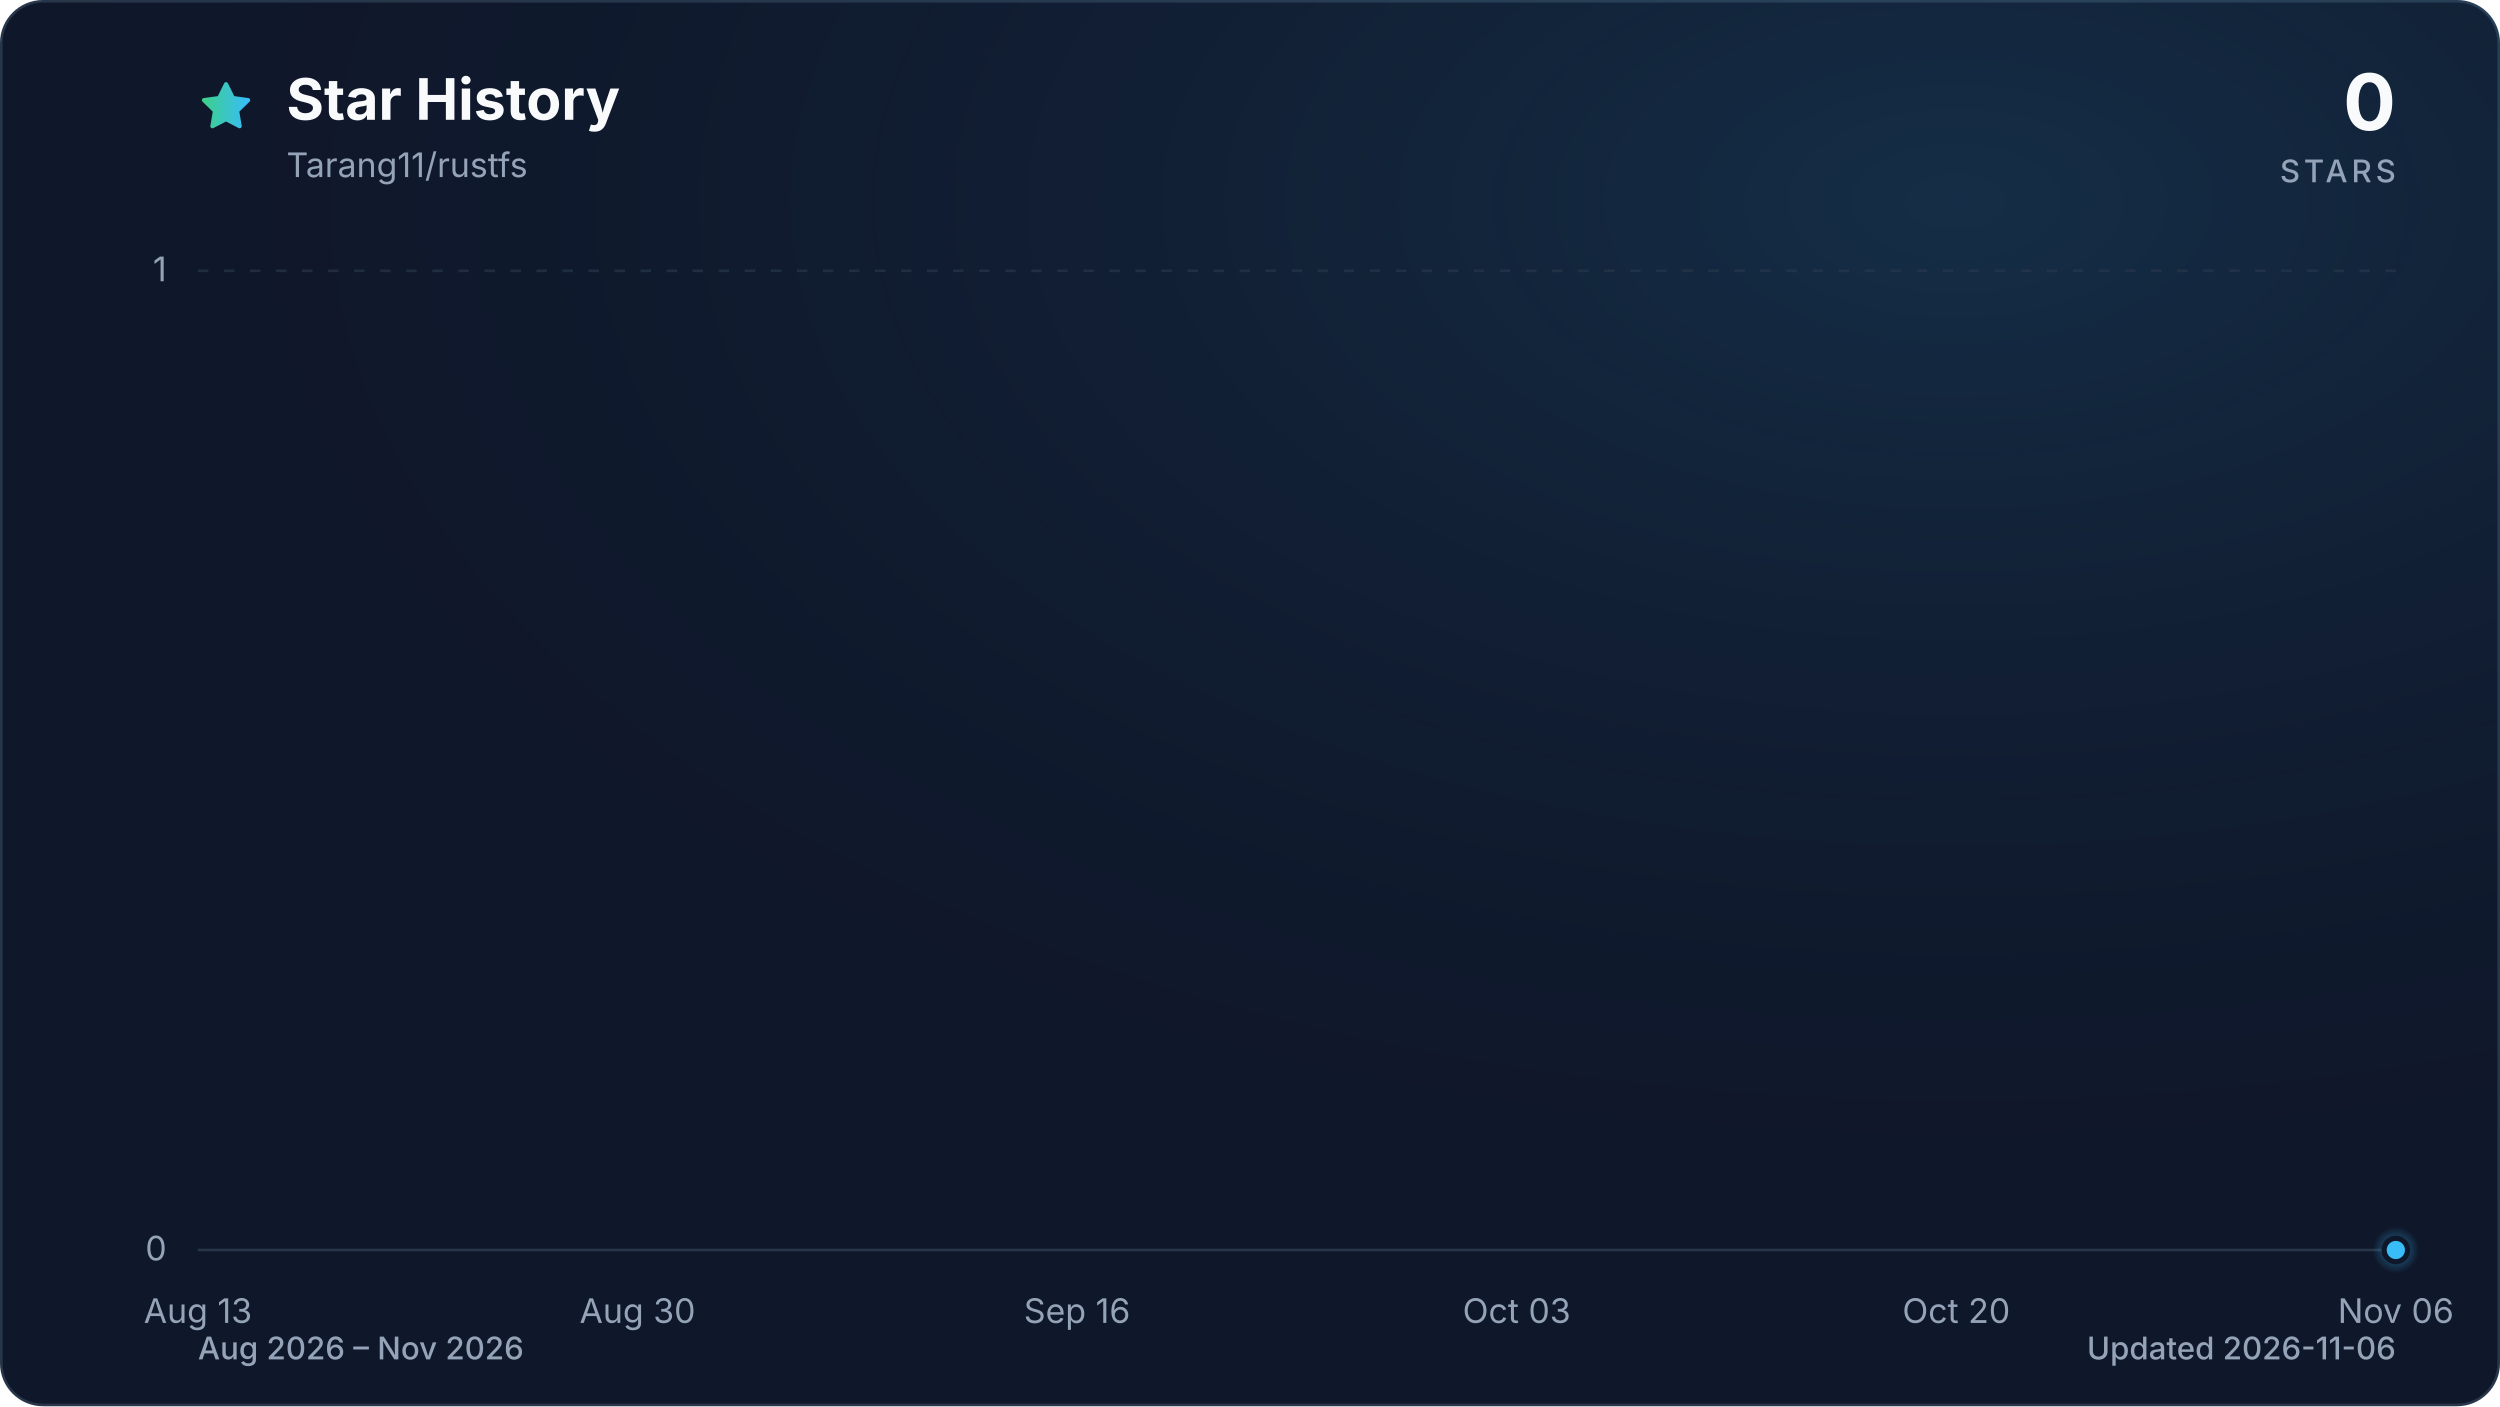
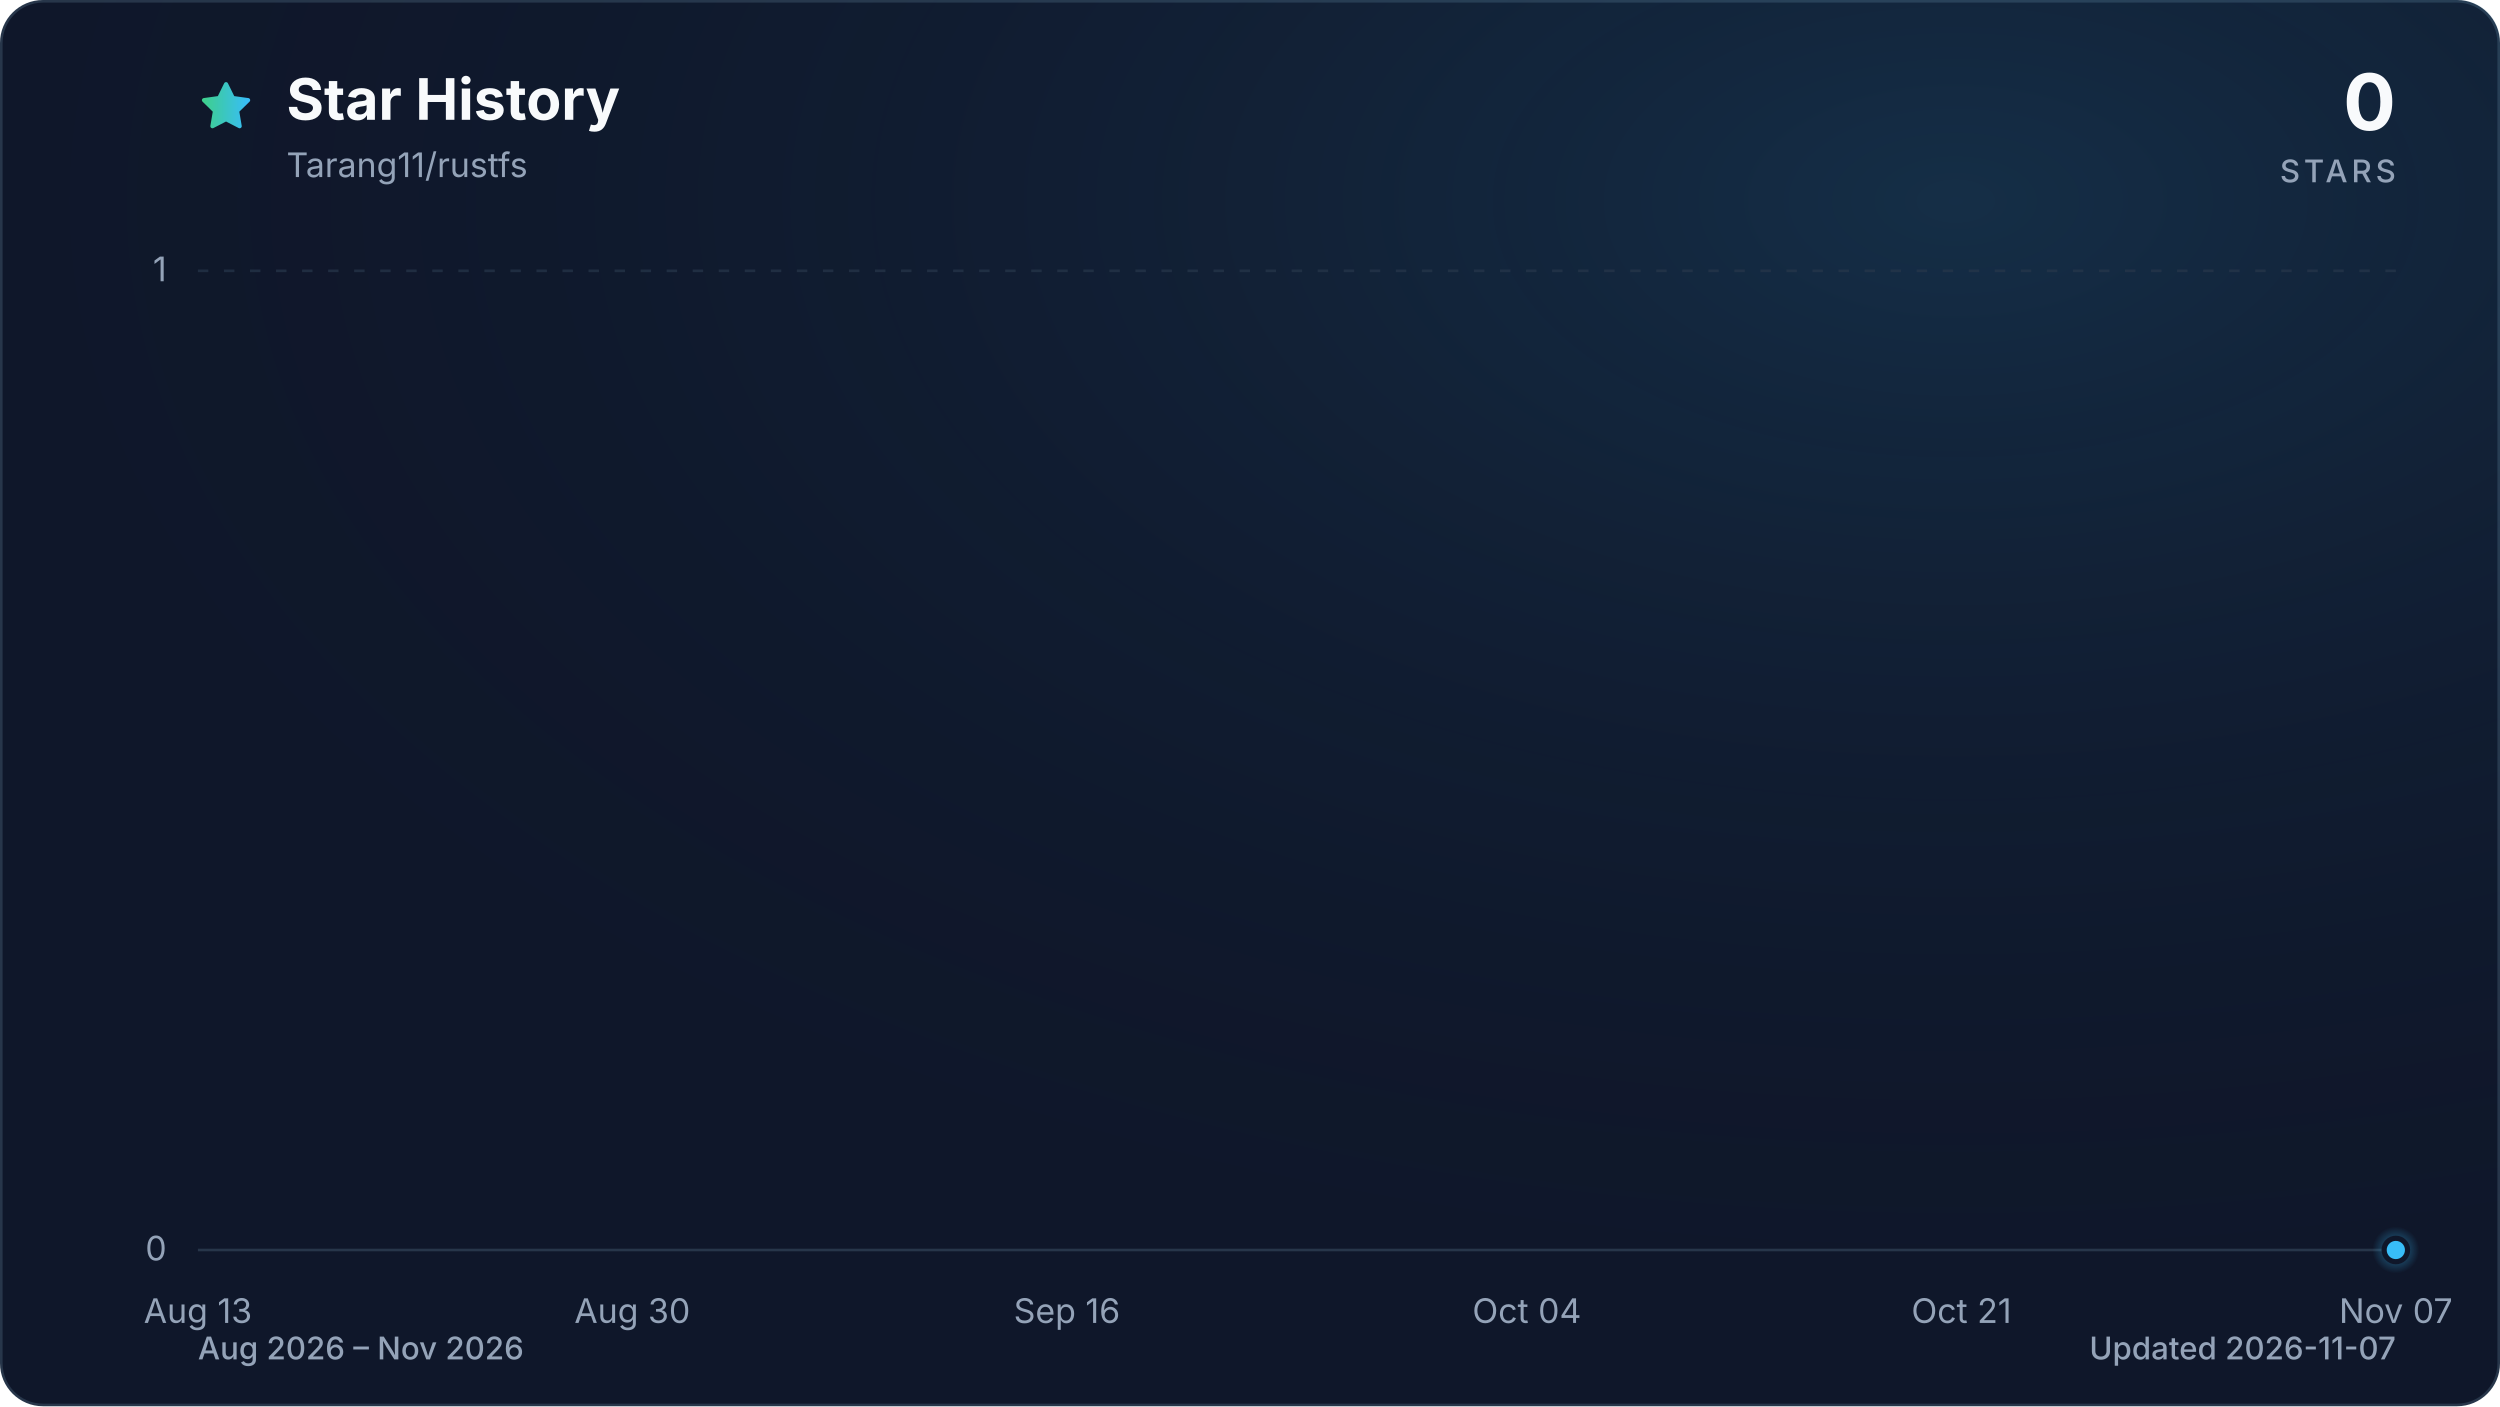
<svg xmlns="http://www.w3.org/2000/svg" viewBox="0 0 960 540" role="img" aria-labelledby="title description" data-style="gradient" data-variant="glow" data-animated="true">
  <defs>
    <linearGradient id="trend" x1="0" y1="0" x2="1" y2="0">
      <stop offset="0%" stop-color="#3ecf8e" />
      <stop offset="100%" stop-color="#38bdf8" />
    </linearGradient>
    <linearGradient id="area" x1="0" y1="0" x2="0" y2="1">
      <stop offset="0%" stop-color="#3ecf8e" stop-opacity="0.30" />
      <stop offset="55%" stop-color="#38bdf8" stop-opacity="0.10" />
      <stop offset="100%" stop-color="#38bdf8" stop-opacity="0.01" />
    </linearGradient>
    <radialGradient id="marker-halo" cx="50%" cy="50%" r="50%">
      <stop offset="0%" stop-color="#38bdf8" stop-opacity="0.55" />
      <stop offset="100%" stop-color="#38bdf8" stop-opacity="0" />
    </radialGradient>
    <radialGradient id="surface-glow" cx="78%" cy="14%" r="80%">
      <stop offset="0%" stop-color="#38bdf8" stop-opacity="0.14" />
      <stop offset="100%" stop-color="#0f172a" stop-opacity="0" />
    </radialGradient>
    <filter id="trend-glow" x="-20%" y="-20%" width="140%" height="140%">
      <feGaussianBlur stdDeviation="7" />
    </filter>
  </defs>
  <style>
.trend-enter{transform-box:fill-box;transform-origin:center;animation:trend-enter 520ms cubic-bezier(0.16,1,0.3,1)}
.marker-enter{transform-box:fill-box;transform-origin:center;animation:marker-enter 320ms cubic-bezier(0.16,1,0.3,1) 200ms both}
.marker-pulse{transform-box:fill-box;transform-origin:center;animation:marker-pulse 2.6s ease-out infinite}
@keyframes trend-enter{from{opacity:.35;transform:translateY(10px)}to{opacity:1;transform:translateY(0)}}
@keyframes marker-enter{from{opacity:0;transform:scale(.4)}to{opacity:1;transform:scale(1)}}
@keyframes marker-pulse{0%{opacity:.5;transform:scale(.7)}70%,100%{opacity:0;transform:scale(2.1)}}
@media (prefers-reduced-motion:reduce){.trend-enter,.marker-enter,.marker-pulse{animation:none!important}}
@media (prefers-reduced-motion:reduce){.marker-pulse{opacity:0}}
</style>
  <rect x="0.5" y="0.5" width="959" height="539" fill="#0f172a" stroke="#27364a" stroke-width="1" rx="16" />
  <rect width="960" height="540" fill="url(#surface-glow)" rx="16" />
  <path d="M12 2.6l2.9 5.9 6.5.9-4.7 4.6 1.1 6.5-5.8-3-5.8 3 1.1-6.5-4.7-4.6 6.5-.9L12 2.6Z" transform="translate(76 30) scale(.9)" fill="url(#trend)" stroke="url(#trend)" stroke-width="1.8" stroke-linejoin="round" aria-hidden="true" />
  <text x="110" y="46" fill="#f8fafc" font-family="ui-sans-serif, system-ui, -apple-system, BlinkMacSystemFont, 'Segoe UI', sans-serif" font-size="22" font-weight="700">Star History</text>
  <text x="110" y="68" fill="#94a3b8" font-family="ui-sans-serif, system-ui, -apple-system, BlinkMacSystemFont, 'Segoe UI', sans-serif" font-size="13">Tarang11/rustfs</text>
  <text x="920" y="50" fill="#f8fafc" font-family="ui-sans-serif, system-ui, -apple-system, BlinkMacSystemFont, 'Segoe UI', sans-serif" font-size="30" font-weight="700" text-anchor="end">0</text>
  <text x="920" y="70" fill="#94a3b8" font-family="ui-sans-serif, system-ui, -apple-system, BlinkMacSystemFont, 'Segoe UI', sans-serif" font-size="12" font-weight="500" letter-spacing="1.5" text-anchor="end">STARS</text>
  <line x1="76" y1="480.0" x2="920" y2="480.0" stroke="#27364a" stroke-width="1" stroke-dasharray="0" opacity="1" />
  <text x="64" y="484.0" fill="#94a3b8" font-family="ui-sans-serif, system-ui, -apple-system, BlinkMacSystemFont, 'Segoe UI', sans-serif" font-size="13" text-anchor="end">0</text>
  <line x1="76" y1="104.0" x2="920" y2="104.0" stroke="#27364a" stroke-width="1" stroke-dasharray="4 6" opacity="0.7" />
  <text x="64" y="108.0" fill="#94a3b8" font-family="ui-sans-serif, system-ui, -apple-system, BlinkMacSystemFont, 'Segoe UI', sans-serif" font-size="13" text-anchor="end">1</text>
  <text x="76.0" y="508" fill="#94a3b8" font-family="ui-sans-serif, system-ui, -apple-system, BlinkMacSystemFont, 'Segoe UI', sans-serif" font-size="13" text-anchor="middle">Aug 13</text>
-   <text x="244.8" y="508" fill="#94a3b8" font-family="ui-sans-serif, system-ui, -apple-system, BlinkMacSystemFont, 'Segoe UI', sans-serif" font-size="13" text-anchor="middle">Aug 30</text>
-   <text x="413.6" y="508" fill="#94a3b8" font-family="ui-sans-serif, system-ui, -apple-system, BlinkMacSystemFont, 'Segoe UI', sans-serif" font-size="13" text-anchor="middle">Sep 16</text>
-   <text x="582.4" y="508" fill="#94a3b8" font-family="ui-sans-serif, system-ui, -apple-system, BlinkMacSystemFont, 'Segoe UI', sans-serif" font-size="13" text-anchor="middle">Oct 03</text>
-   <text x="751.2" y="508" fill="#94a3b8" font-family="ui-sans-serif, system-ui, -apple-system, BlinkMacSystemFont, 'Segoe UI', sans-serif" font-size="13" text-anchor="middle">Oct 20</text>
-   <text x="920.0" y="508" fill="#94a3b8" font-family="ui-sans-serif, system-ui, -apple-system, BlinkMacSystemFont, 'Segoe UI', sans-serif" font-size="13" text-anchor="middle">Nov 06</text>
+   <text x="242.8" y="508" fill="#94a3b8" font-family="ui-sans-serif, system-ui, -apple-system, BlinkMacSystemFont, 'Segoe UI', sans-serif" font-size="13" text-anchor="middle">Aug 30</text>
+   <text x="409.7" y="508" fill="#94a3b8" font-family="ui-sans-serif, system-ui, -apple-system, BlinkMacSystemFont, 'Segoe UI', sans-serif" font-size="13" text-anchor="middle">Sep 16</text>
+   <text x="586.3" y="508" fill="#94a3b8" font-family="ui-sans-serif, system-ui, -apple-system, BlinkMacSystemFont, 'Segoe UI', sans-serif" font-size="13" text-anchor="middle">Oct 04</text>
+   <text x="753.2" y="508" fill="#94a3b8" font-family="ui-sans-serif, system-ui, -apple-system, BlinkMacSystemFont, 'Segoe UI', sans-serif" font-size="13" text-anchor="middle">Oct 21</text>
+   <text x="920.0" y="508" fill="#94a3b8" font-family="ui-sans-serif, system-ui, -apple-system, BlinkMacSystemFont, 'Segoe UI', sans-serif" font-size="13" text-anchor="middle">Nov 07</text>
  <g class="trend-enter">
-     <path d="M 76.0 480.0 C 79.3 480.0, 82.6 480.0, 85.9 480.0 C 89.2 480.0, 92.5 480.0, 95.9 480.0 C 99.2 480.0, 102.5 480.0, 105.8 480.0 C 109.1 480.0, 112.4 480.0, 115.7 480.0 C 119.0 480.0, 122.3 480.0, 125.6 480.0 C 129.0 480.0, 132.3 480.0, 135.6 480.0 C 138.9 480.0, 142.2 480.0, 145.5 480.0 C 148.8 480.0, 152.1 480.0, 155.4 480.0 C 158.7 480.0, 162.1 480.0, 165.4 480.0 C 168.7 480.0, 172.0 480.0, 175.3 480.0 C 178.6 480.0, 181.9 480.0, 185.2 480.0 C 188.5 480.0, 191.8 480.0, 195.2 480.0 C 198.5 480.0, 201.8 480.0, 205.1 480.0 C 208.4 480.0, 211.7 480.0, 215.0 480.0 C 218.3 480.0, 221.6 480.0, 224.9 480.0 C 228.3 480.0, 231.6 480.0, 234.9 480.0 C 238.2 480.0, 241.5 480.0, 244.8 480.0 C 248.1 480.0, 251.4 480.0, 254.7 480.0 C 258.0 480.0, 261.3 480.0, 264.7 480.0 C 268.0 480.0, 271.3 480.0, 274.6 480.0 C 277.9 480.0, 281.2 480.0, 284.5 480.0 C 287.8 480.0, 291.1 480.0, 294.4 480.0 C 297.8 480.0, 301.1 480.0, 304.4 480.0 C 307.7 480.0, 311.0 480.0, 314.3 480.0 C 317.6 480.0, 320.9 480.0, 324.2 480.0 C 327.5 480.0, 330.9 480.0, 334.2 480.0 C 337.5 480.0, 340.8 480.0, 344.1 480.0 C 347.4 480.0, 350.7 480.0, 354.0 480.0 C 357.3 480.0, 360.6 480.0, 364.0 480.0 C 367.3 480.0, 370.6 480.0, 373.9 480.0 C 377.2 480.0, 380.5 480.0, 383.8 480.0 C 387.1 480.0, 390.4 480.0, 393.7 480.0 C 397.1 480.0, 400.4 480.0, 403.7 480.0 C 407.0 480.0, 410.3 480.0, 413.6 480.0 C 416.9 480.0, 420.2 480.0, 423.5 480.0 C 426.8 480.0, 430.1 480.0, 433.5 480.0 C 436.8 480.0, 440.1 480.0, 443.4 480.0 C 446.7 480.0, 450.0 480.0, 453.3 480.0 C 456.6 480.0, 459.9 480.0, 463.2 480.0 C 466.6 480.0, 469.9 480.0, 473.2 480.0 C 476.5 480.0, 479.8 480.0, 483.1 480.0 C 486.4 480.0, 489.7 480.0, 493.0 480.0 C 496.3 480.0, 499.7 480.0, 503.0 480.0 C 506.3 480.0, 509.6 480.0, 512.9 480.0 C 516.2 480.0, 519.5 480.0, 522.8 480.0 C 526.1 480.0, 529.4 480.0, 532.8 480.0 C 536.1 480.0, 539.4 480.0, 542.7 480.0 C 546.0 480.0, 549.3 480.0, 552.6 480.0 C 555.9 480.0, 559.2 480.0, 562.5 480.0 C 565.9 480.0, 569.2 480.0, 572.5 480.0 C 575.8 480.0, 579.1 480.0, 582.4 480.0 C 585.7 480.0, 589.0 480.0, 592.3 480.0 C 595.6 480.0, 598.9 480.0, 602.3 480.0 C 605.6 480.0, 608.9 480.0, 612.2 480.0 C 615.5 480.0, 618.8 480.0, 622.1 480.0 C 625.4 480.0, 628.7 480.0, 632.0 480.0 C 635.4 480.0, 638.7 480.0, 642.0 480.0 C 645.3 480.0, 648.6 480.0, 651.9 480.0 C 655.2 480.0, 658.5 480.0, 661.8 480.0 C 665.1 480.0, 668.5 480.0, 671.8 480.0 C 675.1 480.0, 678.4 480.0, 681.7 480.0 C 685.0 480.0, 688.3 480.0, 691.6 480.0 C 694.9 480.0, 698.2 480.0, 701.6 480.0 C 704.9 480.0, 708.2 480.0, 711.5 480.0 C 714.8 480.0, 718.1 480.0, 721.4 480.0 C 724.7 480.0, 728.0 480.0, 731.3 480.0 C 734.7 480.0, 738.0 480.0, 741.3 480.0 C 744.6 480.0, 747.9 480.0, 751.2 480.0 C 754.5 480.0, 757.8 480.0, 761.1 480.0 C 764.4 480.0, 767.7 480.0, 771.1 480.0 C 774.4 480.0, 777.7 480.0, 781.0 480.0 C 784.3 480.0, 787.6 480.0, 790.9 480.0 C 794.2 480.0, 797.5 480.0, 800.8 480.0 C 804.2 480.0, 807.5 480.0, 810.8 480.0 C 814.1 480.0, 817.4 480.0, 820.7 480.0 C 824.0 480.0, 827.3 480.0, 830.6 480.0 C 833.9 480.0, 837.3 480.0, 840.6 480.0 C 843.9 480.0, 847.2 480.0, 850.5 480.0 C 853.8 480.0, 857.1 480.0, 860.4 480.0 C 863.7 480.0, 867.0 480.0, 870.4 480.0 C 873.7 480.0, 877.0 480.0, 880.3 480.0 C 883.6 480.0, 886.9 480.0, 890.2 480.0 C 893.5 480.0, 896.8 480.0, 900.1 480.0 C 903.5 480.0, 906.8 480.0, 910.1 480.0 C 913.4 480.0, 916.7 480.0, 920.0 480.0 L 920.0 480.0 L 76.0 480.0 Z" fill="url(#area)" />
-     <path d="M 76.0 480.0 C 79.3 480.0, 82.6 480.0, 85.9 480.0 C 89.2 480.0, 92.5 480.0, 95.9 480.0 C 99.2 480.0, 102.5 480.0, 105.8 480.0 C 109.1 480.0, 112.4 480.0, 115.7 480.0 C 119.0 480.0, 122.3 480.0, 125.6 480.0 C 129.0 480.0, 132.3 480.0, 135.6 480.0 C 138.9 480.0, 142.2 480.0, 145.5 480.0 C 148.8 480.0, 152.1 480.0, 155.4 480.0 C 158.7 480.0, 162.1 480.0, 165.4 480.0 C 168.7 480.0, 172.0 480.0, 175.3 480.0 C 178.6 480.0, 181.9 480.0, 185.2 480.0 C 188.5 480.0, 191.8 480.0, 195.2 480.0 C 198.5 480.0, 201.8 480.0, 205.1 480.0 C 208.4 480.0, 211.7 480.0, 215.0 480.0 C 218.3 480.0, 221.6 480.0, 224.9 480.0 C 228.3 480.0, 231.6 480.0, 234.9 480.0 C 238.2 480.0, 241.5 480.0, 244.8 480.0 C 248.1 480.0, 251.4 480.0, 254.7 480.0 C 258.0 480.0, 261.3 480.0, 264.7 480.0 C 268.0 480.0, 271.3 480.0, 274.6 480.0 C 277.9 480.0, 281.2 480.0, 284.5 480.0 C 287.8 480.0, 291.1 480.0, 294.4 480.0 C 297.8 480.0, 301.1 480.0, 304.4 480.0 C 307.7 480.0, 311.0 480.0, 314.3 480.0 C 317.6 480.0, 320.9 480.0, 324.2 480.0 C 327.5 480.0, 330.9 480.0, 334.2 480.0 C 337.5 480.0, 340.8 480.0, 344.1 480.0 C 347.4 480.0, 350.7 480.0, 354.0 480.0 C 357.3 480.0, 360.6 480.0, 364.0 480.0 C 367.3 480.0, 370.6 480.0, 373.9 480.0 C 377.2 480.0, 380.5 480.0, 383.8 480.0 C 387.1 480.0, 390.4 480.0, 393.7 480.0 C 397.1 480.0, 400.4 480.0, 403.7 480.0 C 407.0 480.0, 410.3 480.0, 413.6 480.0 C 416.9 480.0, 420.2 480.0, 423.5 480.0 C 426.8 480.0, 430.1 480.0, 433.5 480.0 C 436.8 480.0, 440.1 480.0, 443.4 480.0 C 446.7 480.0, 450.0 480.0, 453.3 480.0 C 456.6 480.0, 459.9 480.0, 463.2 480.0 C 466.6 480.0, 469.9 480.0, 473.2 480.0 C 476.5 480.0, 479.8 480.0, 483.1 480.0 C 486.4 480.0, 489.7 480.0, 493.0 480.0 C 496.3 480.0, 499.7 480.0, 503.0 480.0 C 506.3 480.0, 509.6 480.0, 512.9 480.0 C 516.2 480.0, 519.5 480.0, 522.8 480.0 C 526.1 480.0, 529.4 480.0, 532.8 480.0 C 536.1 480.0, 539.4 480.0, 542.7 480.0 C 546.0 480.0, 549.3 480.0, 552.6 480.0 C 555.9 480.0, 559.2 480.0, 562.5 480.0 C 565.9 480.0, 569.2 480.0, 572.5 480.0 C 575.8 480.0, 579.1 480.0, 582.4 480.0 C 585.7 480.0, 589.0 480.0, 592.3 480.0 C 595.6 480.0, 598.9 480.0, 602.3 480.0 C 605.6 480.0, 608.9 480.0, 612.2 480.0 C 615.5 480.0, 618.8 480.0, 622.1 480.0 C 625.4 480.0, 628.7 480.0, 632.0 480.0 C 635.4 480.0, 638.7 480.0, 642.0 480.0 C 645.3 480.0, 648.6 480.0, 651.9 480.0 C 655.2 480.0, 658.5 480.0, 661.8 480.0 C 665.1 480.0, 668.5 480.0, 671.8 480.0 C 675.1 480.0, 678.4 480.0, 681.7 480.0 C 685.0 480.0, 688.3 480.0, 691.6 480.0 C 694.9 480.0, 698.2 480.0, 701.6 480.0 C 704.9 480.0, 708.2 480.0, 711.5 480.0 C 714.8 480.0, 718.1 480.0, 721.4 480.0 C 724.7 480.0, 728.0 480.0, 731.3 480.0 C 734.7 480.0, 738.0 480.0, 741.3 480.0 C 744.6 480.0, 747.9 480.0, 751.2 480.0 C 754.5 480.0, 757.8 480.0, 761.1 480.0 C 764.4 480.0, 767.7 480.0, 771.1 480.0 C 774.4 480.0, 777.7 480.0, 781.0 480.0 C 784.3 480.0, 787.6 480.0, 790.9 480.0 C 794.2 480.0, 797.5 480.0, 800.8 480.0 C 804.2 480.0, 807.5 480.0, 810.8 480.0 C 814.1 480.0, 817.4 480.0, 820.7 480.0 C 824.0 480.0, 827.3 480.0, 830.6 480.0 C 833.9 480.0, 837.3 480.0, 840.6 480.0 C 843.9 480.0, 847.2 480.0, 850.5 480.0 C 853.8 480.0, 857.1 480.0, 860.4 480.0 C 863.7 480.0, 867.0 480.0, 870.4 480.0 C 873.7 480.0, 877.0 480.0, 880.3 480.0 C 883.6 480.0, 886.9 480.0, 890.2 480.0 C 893.5 480.0, 896.8 480.0, 900.1 480.0 C 903.5 480.0, 906.8 480.0, 910.1 480.0 C 913.4 480.0, 916.7 480.0, 920.0 480.0" fill="none" stroke="url(#trend)" stroke-width="12" stroke-linecap="round" stroke-linejoin="round" opacity="0.16" filter="url(#trend-glow)" />
-     <path d="M 76.0 480.0 C 79.3 480.0, 82.6 480.0, 85.9 480.0 C 89.2 480.0, 92.5 480.0, 95.9 480.0 C 99.2 480.0, 102.5 480.0, 105.8 480.0 C 109.1 480.0, 112.4 480.0, 115.7 480.0 C 119.0 480.0, 122.3 480.0, 125.6 480.0 C 129.0 480.0, 132.3 480.0, 135.6 480.0 C 138.9 480.0, 142.2 480.0, 145.5 480.0 C 148.8 480.0, 152.1 480.0, 155.4 480.0 C 158.7 480.0, 162.1 480.0, 165.4 480.0 C 168.7 480.0, 172.0 480.0, 175.3 480.0 C 178.6 480.0, 181.9 480.0, 185.2 480.0 C 188.5 480.0, 191.8 480.0, 195.2 480.0 C 198.5 480.0, 201.8 480.0, 205.1 480.0 C 208.4 480.0, 211.7 480.0, 215.0 480.0 C 218.3 480.0, 221.6 480.0, 224.9 480.0 C 228.3 480.0, 231.6 480.0, 234.9 480.0 C 238.2 480.0, 241.5 480.0, 244.8 480.0 C 248.1 480.0, 251.4 480.0, 254.7 480.0 C 258.0 480.0, 261.3 480.0, 264.7 480.0 C 268.0 480.0, 271.3 480.0, 274.6 480.0 C 277.9 480.0, 281.2 480.0, 284.5 480.0 C 287.8 480.0, 291.1 480.0, 294.4 480.0 C 297.8 480.0, 301.1 480.0, 304.4 480.0 C 307.7 480.0, 311.0 480.0, 314.3 480.0 C 317.6 480.0, 320.9 480.0, 324.2 480.0 C 327.5 480.0, 330.9 480.0, 334.2 480.0 C 337.5 480.0, 340.8 480.0, 344.1 480.0 C 347.4 480.0, 350.7 480.0, 354.0 480.0 C 357.3 480.0, 360.6 480.0, 364.0 480.0 C 367.3 480.0, 370.6 480.0, 373.9 480.0 C 377.2 480.0, 380.5 480.0, 383.8 480.0 C 387.1 480.0, 390.4 480.0, 393.7 480.0 C 397.1 480.0, 400.4 480.0, 403.7 480.0 C 407.0 480.0, 410.3 480.0, 413.6 480.0 C 416.9 480.0, 420.2 480.0, 423.5 480.0 C 426.8 480.0, 430.1 480.0, 433.5 480.0 C 436.8 480.0, 440.1 480.0, 443.4 480.0 C 446.7 480.0, 450.0 480.0, 453.3 480.0 C 456.6 480.0, 459.9 480.0, 463.2 480.0 C 466.6 480.0, 469.9 480.0, 473.2 480.0 C 476.5 480.0, 479.8 480.0, 483.1 480.0 C 486.4 480.0, 489.7 480.0, 493.0 480.0 C 496.3 480.0, 499.7 480.0, 503.0 480.0 C 506.3 480.0, 509.6 480.0, 512.9 480.0 C 516.2 480.0, 519.5 480.0, 522.8 480.0 C 526.1 480.0, 529.4 480.0, 532.8 480.0 C 536.1 480.0, 539.4 480.0, 542.7 480.0 C 546.0 480.0, 549.3 480.0, 552.6 480.0 C 555.9 480.0, 559.2 480.0, 562.5 480.0 C 565.9 480.0, 569.2 480.0, 572.5 480.0 C 575.8 480.0, 579.1 480.0, 582.4 480.0 C 585.7 480.0, 589.0 480.0, 592.3 480.0 C 595.6 480.0, 598.9 480.0, 602.3 480.0 C 605.6 480.0, 608.9 480.0, 612.2 480.0 C 615.5 480.0, 618.8 480.0, 622.1 480.0 C 625.4 480.0, 628.7 480.0, 632.0 480.0 C 635.4 480.0, 638.7 480.0, 642.0 480.0 C 645.3 480.0, 648.6 480.0, 651.9 480.0 C 655.2 480.0, 658.5 480.0, 661.8 480.0 C 665.1 480.0, 668.5 480.0, 671.8 480.0 C 675.1 480.0, 678.4 480.0, 681.7 480.0 C 685.0 480.0, 688.3 480.0, 691.6 480.0 C 694.9 480.0, 698.2 480.0, 701.6 480.0 C 704.9 480.0, 708.2 480.0, 711.5 480.0 C 714.8 480.0, 718.1 480.0, 721.4 480.0 C 724.7 480.0, 728.0 480.0, 731.3 480.0 C 734.7 480.0, 738.0 480.0, 741.3 480.0 C 744.6 480.0, 747.9 480.0, 751.2 480.0 C 754.5 480.0, 757.8 480.0, 761.1 480.0 C 764.4 480.0, 767.7 480.0, 771.1 480.0 C 774.4 480.0, 777.7 480.0, 781.0 480.0 C 784.3 480.0, 787.6 480.0, 790.9 480.0 C 794.2 480.0, 797.5 480.0, 800.8 480.0 C 804.2 480.0, 807.5 480.0, 810.8 480.0 C 814.1 480.0, 817.4 480.0, 820.7 480.0 C 824.0 480.0, 827.3 480.0, 830.6 480.0 C 833.9 480.0, 837.3 480.0, 840.6 480.0 C 843.9 480.0, 847.2 480.0, 850.5 480.0 C 853.8 480.0, 857.1 480.0, 860.4 480.0 C 863.7 480.0, 867.0 480.0, 870.4 480.0 C 873.7 480.0, 877.0 480.0, 880.3 480.0 C 883.6 480.0, 886.9 480.0, 890.2 480.0 C 893.5 480.0, 896.8 480.0, 900.1 480.0 C 903.5 480.0, 906.8 480.0, 910.1 480.0 C 913.4 480.0, 916.7 480.0, 920.0 480.0" fill="none" stroke="url(#trend)" stroke-width="3" stroke-linecap="round" stroke-linejoin="round" />
+     <path d="M 76.0 480.0 C 79.3 480.0, 82.5 480.0, 85.8 480.0 C 89.1 480.0, 92.4 480.0, 95.6 480.0 C 98.9 480.0, 102.2 480.0, 105.4 480.0 C 108.7 480.0, 112.0 480.0, 115.3 480.0 C 118.5 480.0, 121.8 480.0, 125.1 480.0 C 128.3 480.0, 131.6 480.0, 134.9 480.0 C 138.2 480.0, 141.4 480.0, 144.7 480.0 C 148.0 480.0, 151.2 480.0, 154.5 480.0 C 157.8 480.0, 161.1 480.0, 164.3 480.0 C 167.6 480.0, 170.9 480.0, 174.1 480.0 C 177.4 480.0, 180.7 480.0, 184.0 480.0 C 187.2 480.0, 190.5 480.0, 193.8 480.0 C 197.0 480.0, 200.3 480.0, 203.6 480.0 C 206.9 480.0, 210.1 480.0, 213.4 480.0 C 216.7 480.0, 219.9 480.0, 223.2 480.0 C 226.5 480.0, 229.8 480.0, 233.0 480.0 C 236.3 480.0, 239.6 480.0, 242.8 480.0 C 246.1 480.0, 249.4 480.0, 252.7 480.0 C 255.9 480.0, 259.2 480.0, 262.5 480.0 C 265.7 480.0, 269.0 480.0, 272.3 480.0 C 275.6 480.0, 278.8 480.0, 282.1 480.0 C 285.4 480.0, 288.6 480.0, 291.9 480.0 C 295.2 480.0, 298.4 480.0, 301.7 480.0 C 305.0 480.0, 308.3 480.0, 311.5 480.0 C 314.8 480.0, 318.1 480.0, 321.3 480.0 C 324.6 480.0, 327.9 480.0, 331.2 480.0 C 334.4 480.0, 337.7 480.0, 341.0 480.0 C 344.2 480.0, 347.5 480.0, 350.8 480.0 C 354.1 480.0, 357.3 480.0, 360.6 480.0 C 363.9 480.0, 367.1 480.0, 370.4 480.0 C 373.7 480.0, 377.0 480.0, 380.2 480.0 C 383.5 480.0, 386.8 480.0, 390.0 480.0 C 393.3 480.0, 396.6 480.0, 399.9 480.0 C 403.1 480.0, 406.4 480.0, 409.7 480.0 C 412.9 480.0, 416.2 480.0, 419.5 480.0 C 422.8 480.0, 426.0 480.0, 429.3 480.0 C 432.6 480.0, 435.8 480.0, 439.1 480.0 C 442.4 480.0, 445.7 480.0, 448.9 480.0 C 452.2 480.0, 455.5 480.0, 458.7 480.0 C 462.0 480.0, 465.3 480.0, 468.6 480.0 C 471.8 480.0, 475.1 480.0, 478.4 480.0 C 481.6 480.0, 484.9 480.0, 488.2 480.0 C 491.5 480.0, 494.7 480.0, 498.0 480.0 C 501.3 480.0, 504.5 480.0, 507.8 480.0 C 511.1 480.0, 514.4 480.0, 517.6 480.0 C 520.9 480.0, 524.2 480.0, 527.4 480.0 C 530.7 480.0, 534.0 480.0, 537.3 480.0 C 540.5 480.0, 543.8 480.0, 547.1 480.0 C 550.3 480.0, 553.6 480.0, 556.9 480.0 C 560.2 480.0, 563.4 480.0, 566.7 480.0 C 570.0 480.0, 573.2 480.0, 576.5 480.0 C 579.8 480.0, 583.1 480.0, 586.3 480.0 C 589.6 480.0, 592.9 480.0, 596.1 480.0 C 599.4 480.0, 602.7 480.0, 606.0 480.0 C 609.2 480.0, 612.5 480.0, 615.8 480.0 C 619.0 480.0, 622.3 480.0, 625.6 480.0 C 628.9 480.0, 632.1 480.0, 635.4 480.0 C 638.7 480.0, 641.9 480.0, 645.2 480.0 C 648.5 480.0, 651.8 480.0, 655.0 480.0 C 658.3 480.0, 661.6 480.0, 664.8 480.0 C 668.1 480.0, 671.4 480.0, 674.7 480.0 C 677.9 480.0, 681.2 480.0, 684.5 480.0 C 687.7 480.0, 691.0 480.0, 694.3 480.0 C 697.6 480.0, 700.8 480.0, 704.1 480.0 C 707.4 480.0, 710.6 480.0, 713.9 480.0 C 717.2 480.0, 720.4 480.0, 723.7 480.0 C 727.0 480.0, 730.3 480.0, 733.5 480.0 C 736.8 480.0, 740.1 480.0, 743.3 480.0 C 746.6 480.0, 749.9 480.0, 753.2 480.0 C 756.4 480.0, 759.7 480.0, 763.0 480.0 C 766.2 480.0, 769.5 480.0, 772.8 480.0 C 776.1 480.0, 779.3 480.0, 782.6 480.0 C 785.9 480.0, 789.1 480.0, 792.4 480.0 C 795.7 480.0, 799.0 480.0, 802.2 480.0 C 805.5 480.0, 808.8 480.0, 812.0 480.0 C 815.3 480.0, 818.6 480.0, 821.9 480.0 C 825.1 480.0, 828.4 480.0, 831.7 480.0 C 834.9 480.0, 838.2 480.0, 841.5 480.0 C 844.8 480.0, 848.0 480.0, 851.3 480.0 C 854.6 480.0, 857.8 480.0, 861.1 480.0 C 864.4 480.0, 867.7 480.0, 870.9 480.0 C 874.2 480.0, 877.5 480.0, 880.7 480.0 C 884.0 480.0, 887.3 480.0, 890.6 480.0 C 893.8 480.0, 897.1 480.0, 900.4 480.0 C 903.6 480.0, 906.9 480.0, 910.2 480.0 C 913.5 480.0, 916.7 480.0, 920.0 480.0 L 920.0 480.0 L 76.0 480.0 Z" fill="url(#area)" />
+     <path d="M 76.0 480.0 C 79.3 480.0, 82.5 480.0, 85.8 480.0 C 89.1 480.0, 92.4 480.0, 95.6 480.0 C 98.9 480.0, 102.2 480.0, 105.4 480.0 C 108.7 480.0, 112.0 480.0, 115.3 480.0 C 118.5 480.0, 121.8 480.0, 125.1 480.0 C 128.3 480.0, 131.6 480.0, 134.9 480.0 C 138.2 480.0, 141.4 480.0, 144.7 480.0 C 148.0 480.0, 151.2 480.0, 154.5 480.0 C 157.8 480.0, 161.1 480.0, 164.3 480.0 C 167.6 480.0, 170.9 480.0, 174.1 480.0 C 177.4 480.0, 180.7 480.0, 184.0 480.0 C 187.2 480.0, 190.5 480.0, 193.8 480.0 C 197.0 480.0, 200.3 480.0, 203.6 480.0 C 206.9 480.0, 210.1 480.0, 213.4 480.0 C 216.7 480.0, 219.9 480.0, 223.2 480.0 C 226.5 480.0, 229.8 480.0, 233.0 480.0 C 236.3 480.0, 239.6 480.0, 242.8 480.0 C 246.1 480.0, 249.4 480.0, 252.7 480.0 C 255.9 480.0, 259.2 480.0, 262.5 480.0 C 265.7 480.0, 269.0 480.0, 272.3 480.0 C 275.6 480.0, 278.8 480.0, 282.1 480.0 C 285.4 480.0, 288.6 480.0, 291.9 480.0 C 295.2 480.0, 298.4 480.0, 301.7 480.0 C 305.0 480.0, 308.3 480.0, 311.5 480.0 C 314.8 480.0, 318.1 480.0, 321.3 480.0 C 324.6 480.0, 327.9 480.0, 331.2 480.0 C 334.4 480.0, 337.7 480.0, 341.0 480.0 C 344.2 480.0, 347.5 480.0, 350.8 480.0 C 354.1 480.0, 357.3 480.0, 360.6 480.0 C 363.9 480.0, 367.1 480.0, 370.4 480.0 C 373.7 480.0, 377.0 480.0, 380.2 480.0 C 383.5 480.0, 386.8 480.0, 390.0 480.0 C 393.3 480.0, 396.6 480.0, 399.9 480.0 C 403.1 480.0, 406.4 480.0, 409.7 480.0 C 412.9 480.0, 416.2 480.0, 419.5 480.0 C 422.8 480.0, 426.0 480.0, 429.3 480.0 C 432.6 480.0, 435.8 480.0, 439.1 480.0 C 442.4 480.0, 445.7 480.0, 448.9 480.0 C 452.2 480.0, 455.5 480.0, 458.7 480.0 C 462.0 480.0, 465.3 480.0, 468.6 480.0 C 471.8 480.0, 475.1 480.0, 478.4 480.0 C 481.6 480.0, 484.9 480.0, 488.2 480.0 C 491.5 480.0, 494.7 480.0, 498.0 480.0 C 501.3 480.0, 504.5 480.0, 507.8 480.0 C 511.1 480.0, 514.4 480.0, 517.6 480.0 C 520.9 480.0, 524.2 480.0, 527.4 480.0 C 530.7 480.0, 534.0 480.0, 537.3 480.0 C 540.5 480.0, 543.8 480.0, 547.1 480.0 C 550.3 480.0, 553.6 480.0, 556.9 480.0 C 560.2 480.0, 563.4 480.0, 566.7 480.0 C 570.0 480.0, 573.2 480.0, 576.5 480.0 C 579.8 480.0, 583.1 480.0, 586.3 480.0 C 589.6 480.0, 592.9 480.0, 596.1 480.0 C 599.4 480.0, 602.7 480.0, 606.0 480.0 C 609.2 480.0, 612.5 480.0, 615.8 480.0 C 619.0 480.0, 622.3 480.0, 625.6 480.0 C 628.9 480.0, 632.1 480.0, 635.4 480.0 C 638.7 480.0, 641.9 480.0, 645.2 480.0 C 648.5 480.0, 651.8 480.0, 655.0 480.0 C 658.3 480.0, 661.6 480.0, 664.8 480.0 C 668.1 480.0, 671.4 480.0, 674.7 480.0 C 677.9 480.0, 681.2 480.0, 684.5 480.0 C 687.7 480.0, 691.0 480.0, 694.3 480.0 C 697.6 480.0, 700.8 480.0, 704.1 480.0 C 707.4 480.0, 710.6 480.0, 713.9 480.0 C 717.2 480.0, 720.4 480.0, 723.7 480.0 C 727.0 480.0, 730.3 480.0, 733.5 480.0 C 736.8 480.0, 740.1 480.0, 743.3 480.0 C 746.6 480.0, 749.9 480.0, 753.2 480.0 C 756.4 480.0, 759.7 480.0, 763.0 480.0 C 766.2 480.0, 769.5 480.0, 772.8 480.0 C 776.1 480.0, 779.3 480.0, 782.6 480.0 C 785.9 480.0, 789.1 480.0, 792.4 480.0 C 795.7 480.0, 799.0 480.0, 802.2 480.0 C 805.5 480.0, 808.8 480.0, 812.0 480.0 C 815.3 480.0, 818.6 480.0, 821.9 480.0 C 825.1 480.0, 828.4 480.0, 831.7 480.0 C 834.9 480.0, 838.2 480.0, 841.5 480.0 C 844.8 480.0, 848.0 480.0, 851.3 480.0 C 854.6 480.0, 857.8 480.0, 861.1 480.0 C 864.4 480.0, 867.7 480.0, 870.9 480.0 C 874.2 480.0, 877.5 480.0, 880.7 480.0 C 884.0 480.0, 887.3 480.0, 890.6 480.0 C 893.8 480.0, 897.1 480.0, 900.4 480.0 C 903.6 480.0, 906.9 480.0, 910.2 480.0 C 913.5 480.0, 916.7 480.0, 920.0 480.0" fill="none" stroke="url(#trend)" stroke-width="12" stroke-linecap="round" stroke-linejoin="round" opacity="0.16" filter="url(#trend-glow)" />
+     <path d="M 76.0 480.0 C 79.3 480.0, 82.5 480.0, 85.8 480.0 C 89.1 480.0, 92.4 480.0, 95.6 480.0 C 98.9 480.0, 102.2 480.0, 105.4 480.0 C 108.7 480.0, 112.0 480.0, 115.3 480.0 C 118.5 480.0, 121.8 480.0, 125.1 480.0 C 128.3 480.0, 131.6 480.0, 134.9 480.0 C 138.2 480.0, 141.4 480.0, 144.7 480.0 C 148.0 480.0, 151.2 480.0, 154.5 480.0 C 157.8 480.0, 161.1 480.0, 164.3 480.0 C 167.6 480.0, 170.9 480.0, 174.1 480.0 C 177.4 480.0, 180.7 480.0, 184.0 480.0 C 187.2 480.0, 190.5 480.0, 193.8 480.0 C 197.0 480.0, 200.3 480.0, 203.6 480.0 C 206.9 480.0, 210.1 480.0, 213.4 480.0 C 216.7 480.0, 219.9 480.0, 223.2 480.0 C 226.5 480.0, 229.8 480.0, 233.0 480.0 C 236.3 480.0, 239.6 480.0, 242.8 480.0 C 246.1 480.0, 249.4 480.0, 252.7 480.0 C 255.9 480.0, 259.2 480.0, 262.5 480.0 C 265.7 480.0, 269.0 480.0, 272.3 480.0 C 275.6 480.0, 278.8 480.0, 282.1 480.0 C 285.4 480.0, 288.6 480.0, 291.9 480.0 C 295.2 480.0, 298.4 480.0, 301.7 480.0 C 305.0 480.0, 308.3 480.0, 311.5 480.0 C 314.8 480.0, 318.1 480.0, 321.3 480.0 C 324.6 480.0, 327.9 480.0, 331.2 480.0 C 334.4 480.0, 337.7 480.0, 341.0 480.0 C 344.2 480.0, 347.5 480.0, 350.8 480.0 C 354.1 480.0, 357.3 480.0, 360.6 480.0 C 363.9 480.0, 367.1 480.0, 370.4 480.0 C 373.7 480.0, 377.0 480.0, 380.2 480.0 C 383.5 480.0, 386.8 480.0, 390.0 480.0 C 393.3 480.0, 396.6 480.0, 399.9 480.0 C 403.1 480.0, 406.4 480.0, 409.7 480.0 C 412.9 480.0, 416.2 480.0, 419.5 480.0 C 422.8 480.0, 426.0 480.0, 429.3 480.0 C 432.6 480.0, 435.8 480.0, 439.1 480.0 C 442.4 480.0, 445.7 480.0, 448.9 480.0 C 452.2 480.0, 455.5 480.0, 458.7 480.0 C 462.0 480.0, 465.3 480.0, 468.6 480.0 C 471.8 480.0, 475.1 480.0, 478.4 480.0 C 481.6 480.0, 484.9 480.0, 488.2 480.0 C 491.5 480.0, 494.7 480.0, 498.0 480.0 C 501.3 480.0, 504.5 480.0, 507.8 480.0 C 511.1 480.0, 514.4 480.0, 517.6 480.0 C 520.9 480.0, 524.2 480.0, 527.4 480.0 C 530.7 480.0, 534.0 480.0, 537.3 480.0 C 540.5 480.0, 543.8 480.0, 547.1 480.0 C 550.3 480.0, 553.6 480.0, 556.9 480.0 C 560.2 480.0, 563.4 480.0, 566.7 480.0 C 570.0 480.0, 573.2 480.0, 576.5 480.0 C 579.8 480.0, 583.1 480.0, 586.3 480.0 C 589.6 480.0, 592.9 480.0, 596.1 480.0 C 599.4 480.0, 602.7 480.0, 606.0 480.0 C 609.2 480.0, 612.5 480.0, 615.8 480.0 C 619.0 480.0, 622.3 480.0, 625.6 480.0 C 628.9 480.0, 632.1 480.0, 635.4 480.0 C 638.7 480.0, 641.9 480.0, 645.2 480.0 C 648.5 480.0, 651.8 480.0, 655.0 480.0 C 658.3 480.0, 661.6 480.0, 664.8 480.0 C 668.1 480.0, 671.4 480.0, 674.7 480.0 C 677.9 480.0, 681.2 480.0, 684.5 480.0 C 687.7 480.0, 691.0 480.0, 694.3 480.0 C 697.6 480.0, 700.8 480.0, 704.1 480.0 C 707.4 480.0, 710.6 480.0, 713.9 480.0 C 717.2 480.0, 720.4 480.0, 723.7 480.0 C 727.0 480.0, 730.3 480.0, 733.5 480.0 C 736.8 480.0, 740.1 480.0, 743.3 480.0 C 746.6 480.0, 749.9 480.0, 753.2 480.0 C 756.4 480.0, 759.7 480.0, 763.0 480.0 C 766.2 480.0, 769.5 480.0, 772.8 480.0 C 776.1 480.0, 779.3 480.0, 782.6 480.0 C 785.9 480.0, 789.1 480.0, 792.4 480.0 C 795.7 480.0, 799.0 480.0, 802.2 480.0 C 805.5 480.0, 808.8 480.0, 812.0 480.0 C 815.3 480.0, 818.6 480.0, 821.9 480.0 C 825.1 480.0, 828.4 480.0, 831.7 480.0 C 834.9 480.0, 838.2 480.0, 841.5 480.0 C 844.8 480.0, 848.0 480.0, 851.3 480.0 C 854.6 480.0, 857.8 480.0, 861.1 480.0 C 864.4 480.0, 867.7 480.0, 870.9 480.0 C 874.2 480.0, 877.5 480.0, 880.7 480.0 C 884.0 480.0, 887.3 480.0, 890.6 480.0 C 893.8 480.0, 897.1 480.0, 900.4 480.0 C 903.6 480.0, 906.9 480.0, 910.2 480.0 C 913.5 480.0, 916.7 480.0, 920.0 480.0" fill="none" stroke="url(#trend)" stroke-width="3" stroke-linecap="round" stroke-linejoin="round" />
  </g>
  <g class="marker-enter">
    <circle class="marker-pulse" cx="920.0" cy="480.0" r="9" fill="url(#marker-halo)" />
    <circle cx="920.0" cy="480.0" r="4.5" fill="#38bdf8" stroke="#0f172a" stroke-width="2" />
  </g>
  <text x="76" y="522" fill="#94a3b8" font-family="ui-sans-serif, system-ui, -apple-system, BlinkMacSystemFont, 'Segoe UI', sans-serif" font-size="12" font-weight="500">Aug 2026 – Nov 2026</text>
-   <text x="920" y="522" fill="#94a3b8" font-family="ui-sans-serif, system-ui, -apple-system, BlinkMacSystemFont, 'Segoe UI', sans-serif" font-size="12" font-weight="500" text-anchor="end">Updated 2026-11-06</text>
+   <text x="920" y="522" fill="#94a3b8" font-family="ui-sans-serif, system-ui, -apple-system, BlinkMacSystemFont, 'Segoe UI', sans-serif" font-size="12" font-weight="500" text-anchor="end">Updated 2026-11-07</text>
</svg>
